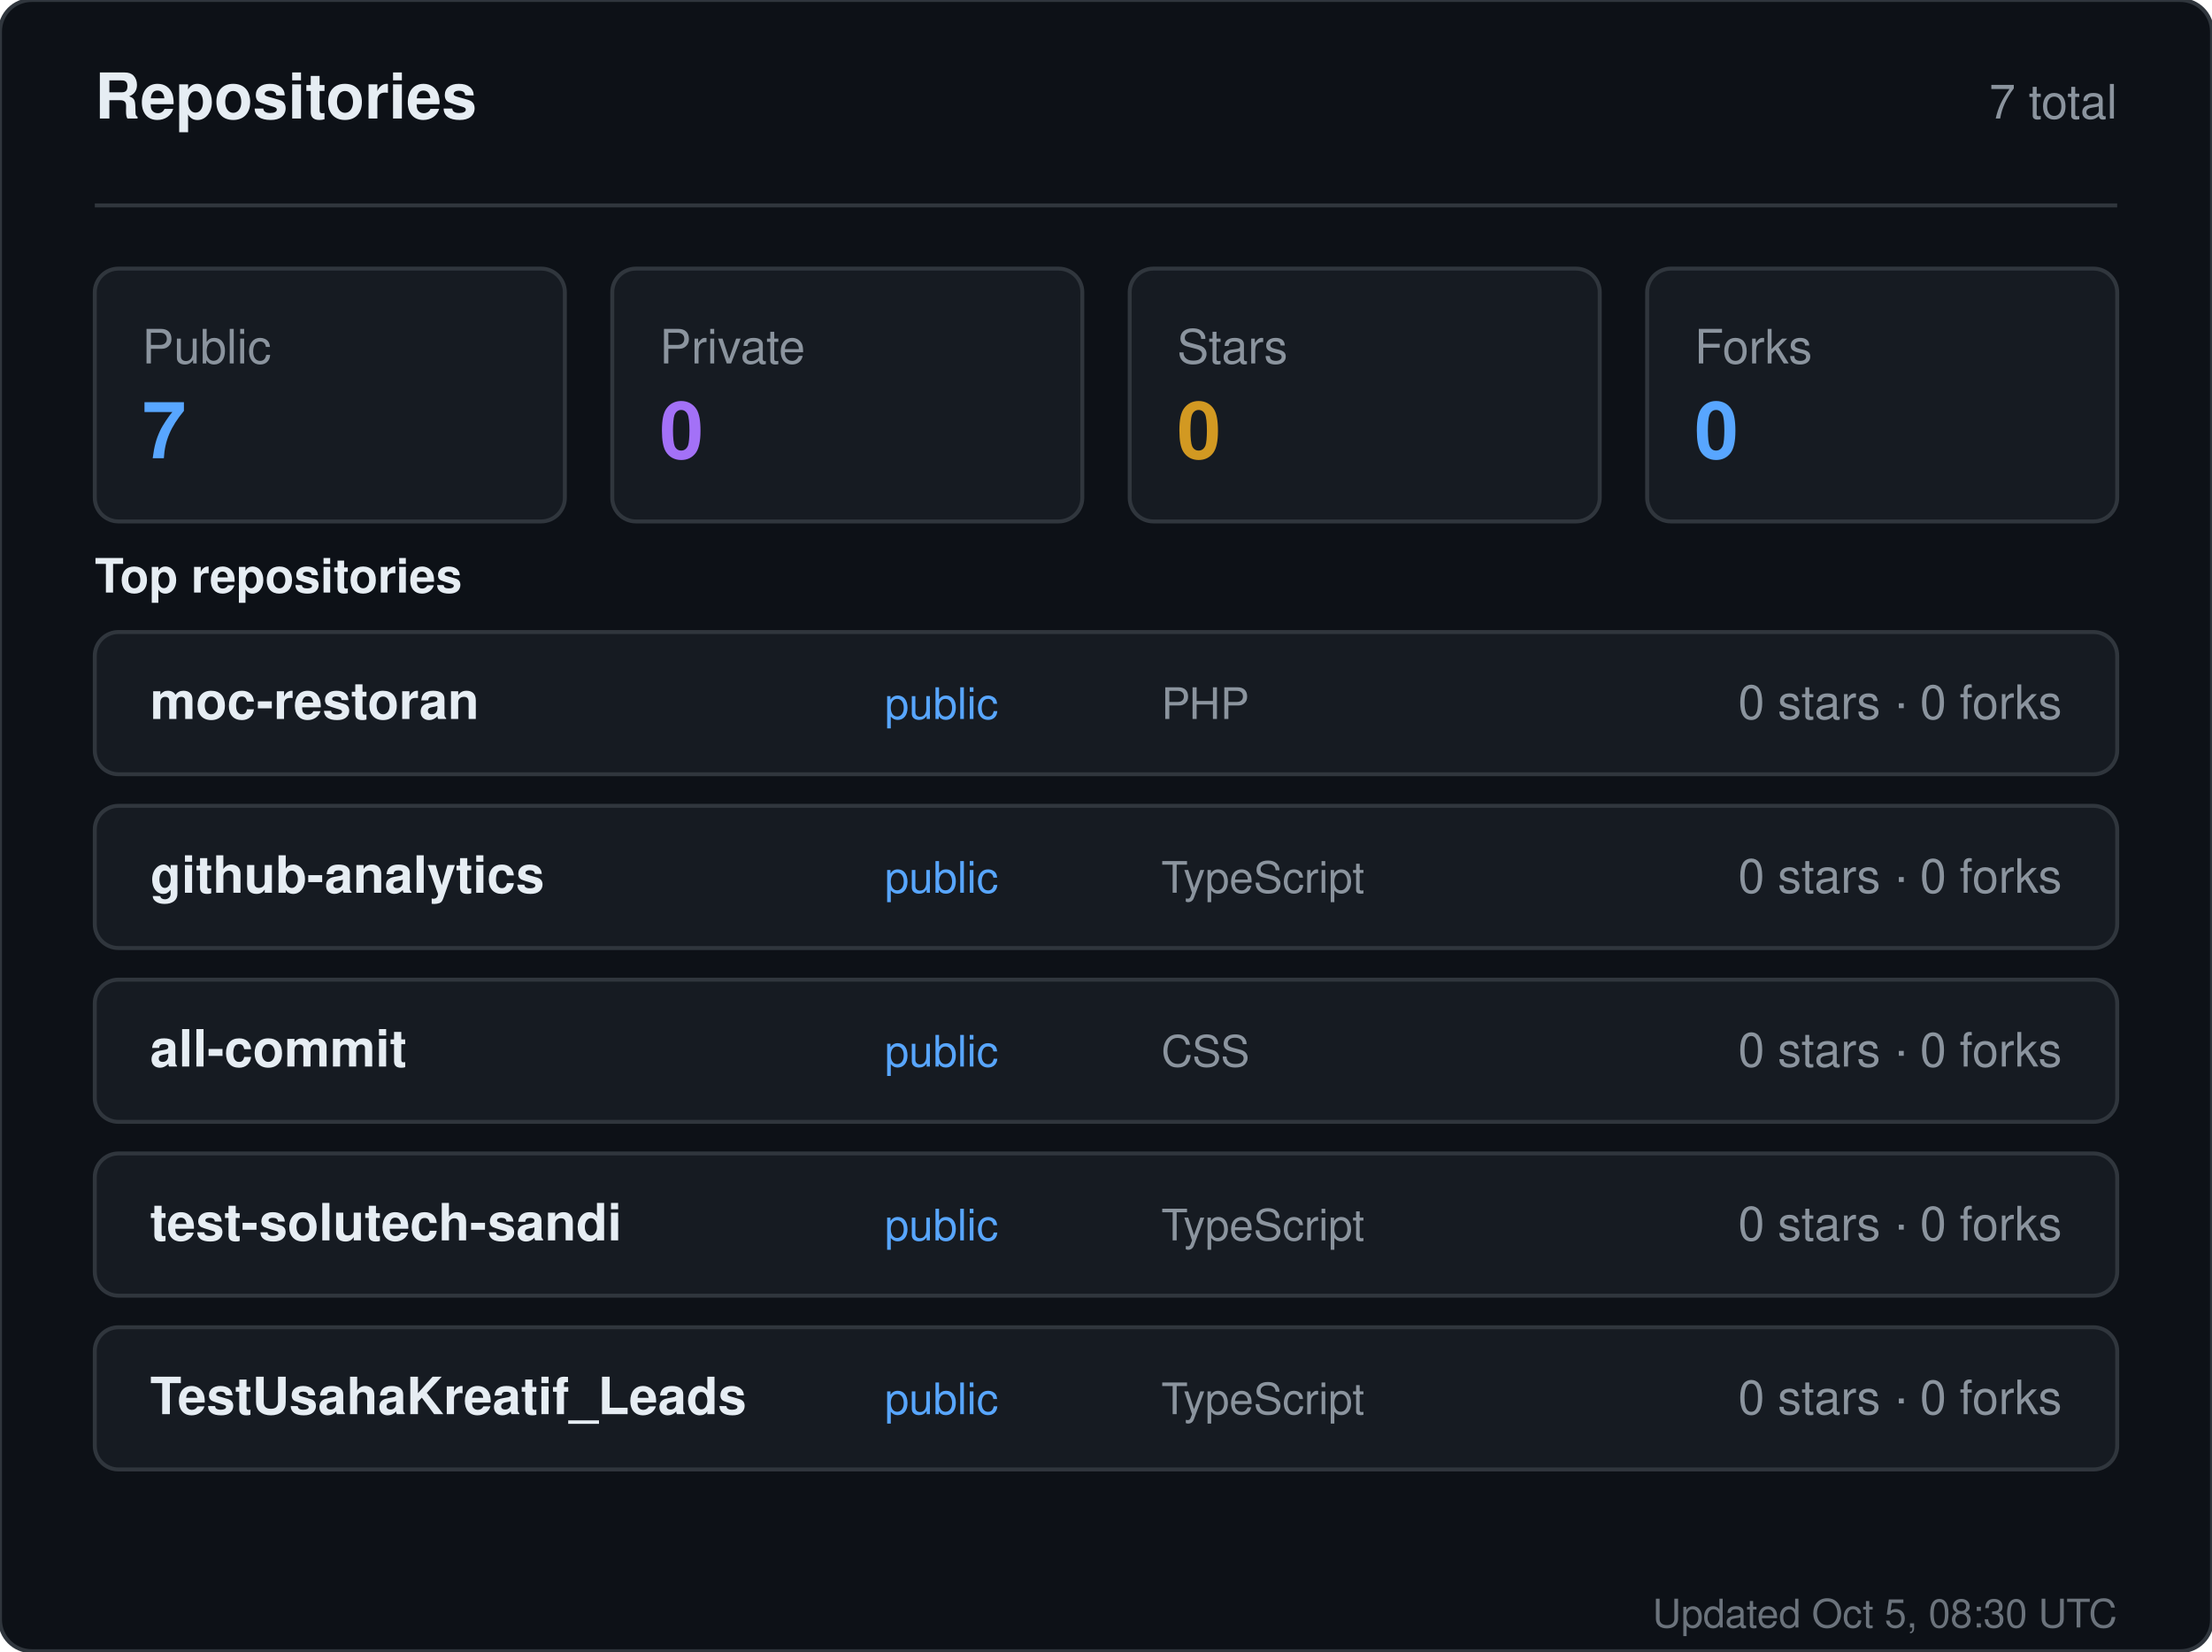
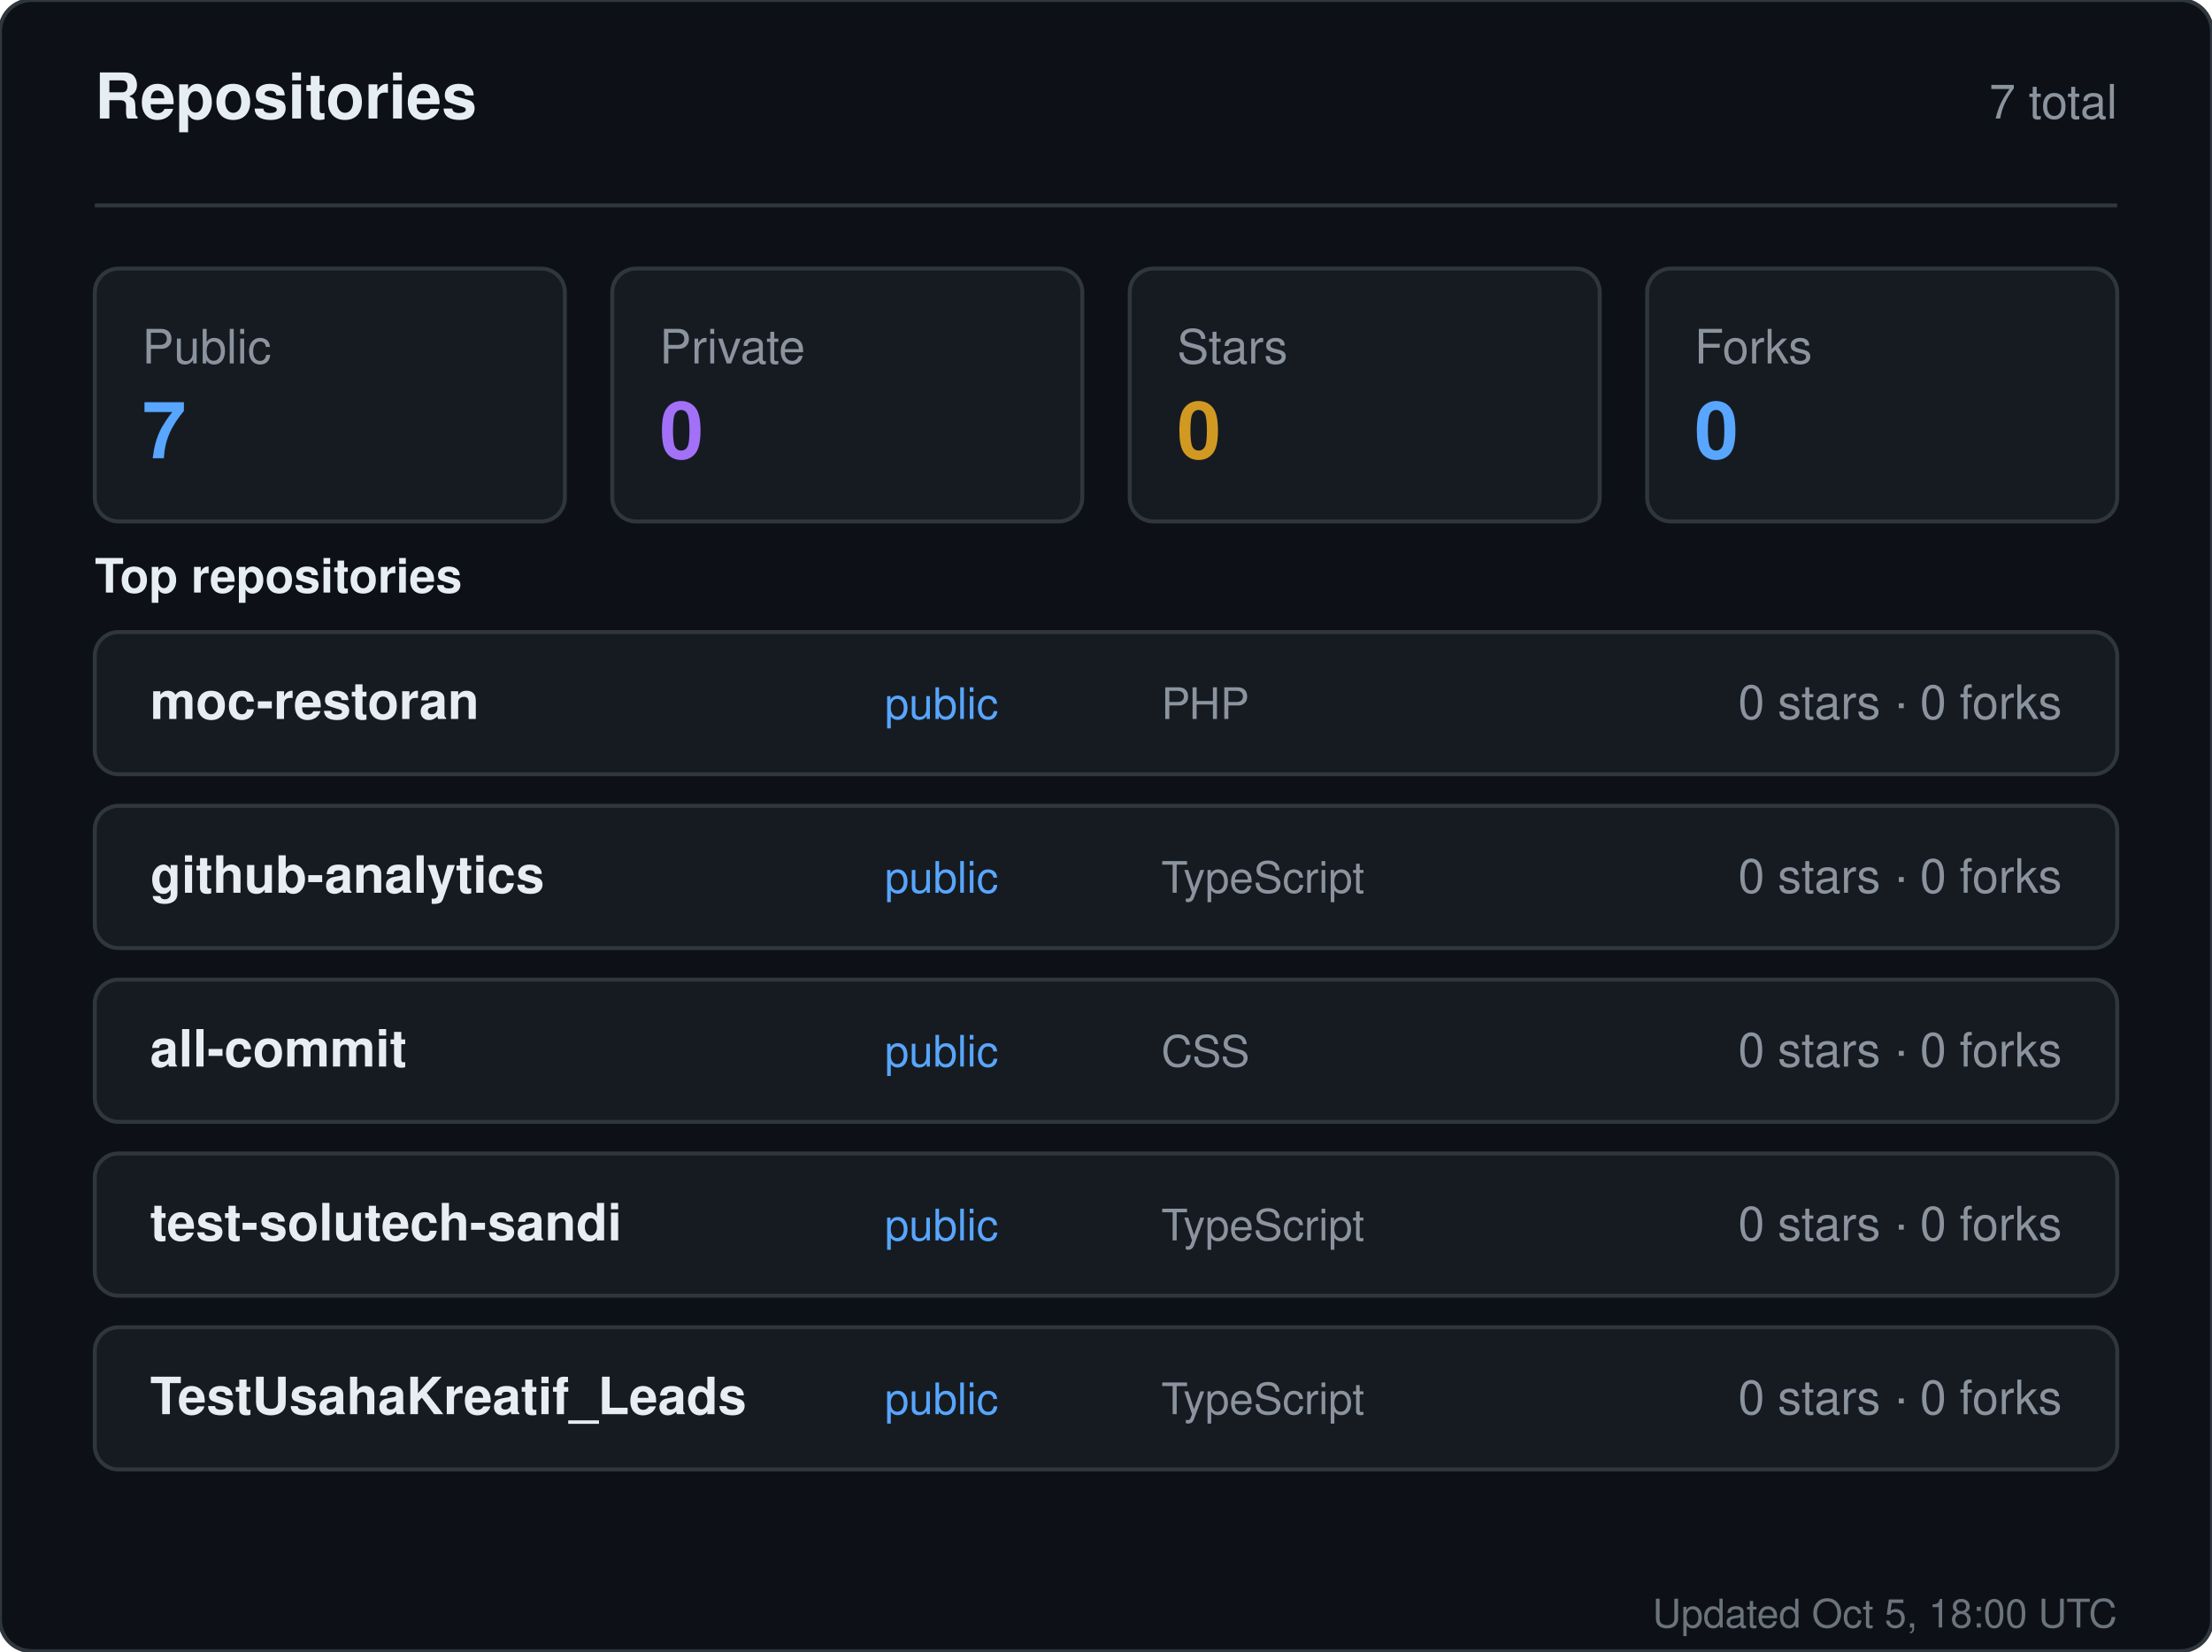
<svg xmlns="http://www.w3.org/2000/svg" width="560" height="418" viewBox="0 0 560 418" role="img" aria-label="Repositories for sandiirawan12">
  <rect width="560" height="418" rx="8" fill="#0d1117" stroke="#30363d" />
  <g font-family="-apple-system, BlinkMacSystemFont, Segoe UI, Helvetica, Arial, sans-serif">
    <text x="24" y="30" fill="#e6edf3" font-size="16" font-weight="700">Repositories</text>
    <text x="536" y="30" fill="#8b949e" font-size="12" text-anchor="end">7 total</text>
    <line x1="24" y1="52" x2="536" y2="52" stroke="#30363d" />
    <rect x="24" y="68" width="119" height="64" rx="6" fill="#161b22" stroke="#30363d" />
    <text x="36" y="92" fill="#8b949e" font-size="12">Public</text>
    <text x="36" y="116" fill="#58a6ff" font-size="20" font-weight="700">7</text>
    <rect x="155" y="68" width="119" height="64" rx="6" fill="#161b22" stroke="#30363d" />
    <text x="167" y="92" fill="#8b949e" font-size="12">Private</text>
    <text x="167" y="116" fill="#a371f7" font-size="20" font-weight="700">0</text>
    <rect x="286" y="68" width="119" height="64" rx="6" fill="#161b22" stroke="#30363d" />
    <text x="298" y="92" fill="#8b949e" font-size="12">Stars</text>
    <text x="298" y="116" fill="#d29922" font-size="20" font-weight="700">0</text>
    <rect x="417" y="68" width="119" height="64" rx="6" fill="#161b22" stroke="#30363d" />
    <text x="429" y="92" fill="#8b949e" font-size="12">Forks</text>
    <text x="429" y="116" fill="#58a6ff" font-size="20" font-weight="700">0</text>
    <text x="24" y="150" fill="#e6edf3" font-size="12" font-weight="600">Top repositories</text>
    <rect x="24" y="160" width="512" height="36" rx="6" fill="#161b22" stroke="#30363d" />
    <text x="38" y="182" fill="#e6edf3" font-size="13" font-weight="600">moc-restoran</text>
    <text x="224" y="182" fill="#58a6ff" font-size="11">public</text>
    <text x="294" y="182" fill="#8b949e" font-size="11">PHP</text>
    <text x="522" y="182" fill="#8b949e" font-size="12" text-anchor="end">0 stars · 0 forks</text>
    <rect x="24" y="204" width="512" height="36" rx="6" fill="#161b22" stroke="#30363d" />
    <text x="38" y="226" fill="#e6edf3" font-size="13" font-weight="600">github-analytics</text>
    <text x="224" y="226" fill="#58a6ff" font-size="11">public</text>
    <text x="294" y="226" fill="#8b949e" font-size="11">TypeScript</text>
    <text x="522" y="226" fill="#8b949e" font-size="12" text-anchor="end">0 stars · 0 forks</text>
    <rect x="24" y="248" width="512" height="36" rx="6" fill="#161b22" stroke="#30363d" />
    <text x="38" y="270" fill="#e6edf3" font-size="13" font-weight="600">all-commit</text>
    <text x="224" y="270" fill="#58a6ff" font-size="11">public</text>
    <text x="294" y="270" fill="#8b949e" font-size="11">CSS</text>
    <text x="522" y="270" fill="#8b949e" font-size="12" text-anchor="end">0 stars · 0 forks</text>
    <rect x="24" y="292" width="512" height="36" rx="6" fill="#161b22" stroke="#30363d" />
    <text x="38" y="314" fill="#e6edf3" font-size="13" font-weight="600">test-solutech-sandi</text>
    <text x="224" y="314" fill="#58a6ff" font-size="11">public</text>
    <text x="294" y="314" fill="#8b949e" font-size="11">TypeScript</text>
    <text x="522" y="314" fill="#8b949e" font-size="12" text-anchor="end">0 stars · 0 forks</text>
    <rect x="24" y="336" width="512" height="36" rx="6" fill="#161b22" stroke="#30363d" />
    <text x="38" y="358" fill="#e6edf3" font-size="13" font-weight="600">TestUsahaKreatif_Leads</text>
    <text x="224" y="358" fill="#58a6ff" font-size="11">public</text>
    <text x="294" y="358" fill="#8b949e" font-size="11">TypeScript</text>
    <text x="522" y="358" fill="#8b949e" font-size="12" text-anchor="end">0 stars · 0 forks</text>
-     <text x="536" y="412" fill="#8b949e" font-size="10" text-anchor="end" opacity="0.75">Updated Oct 5, 08:30 UTC</text>
+     <text x="536" y="412" fill="#8b949e" font-size="10" text-anchor="end" opacity="0.75">Updated Oct 5, 18:00 UTC</text>
  </g>
</svg>
